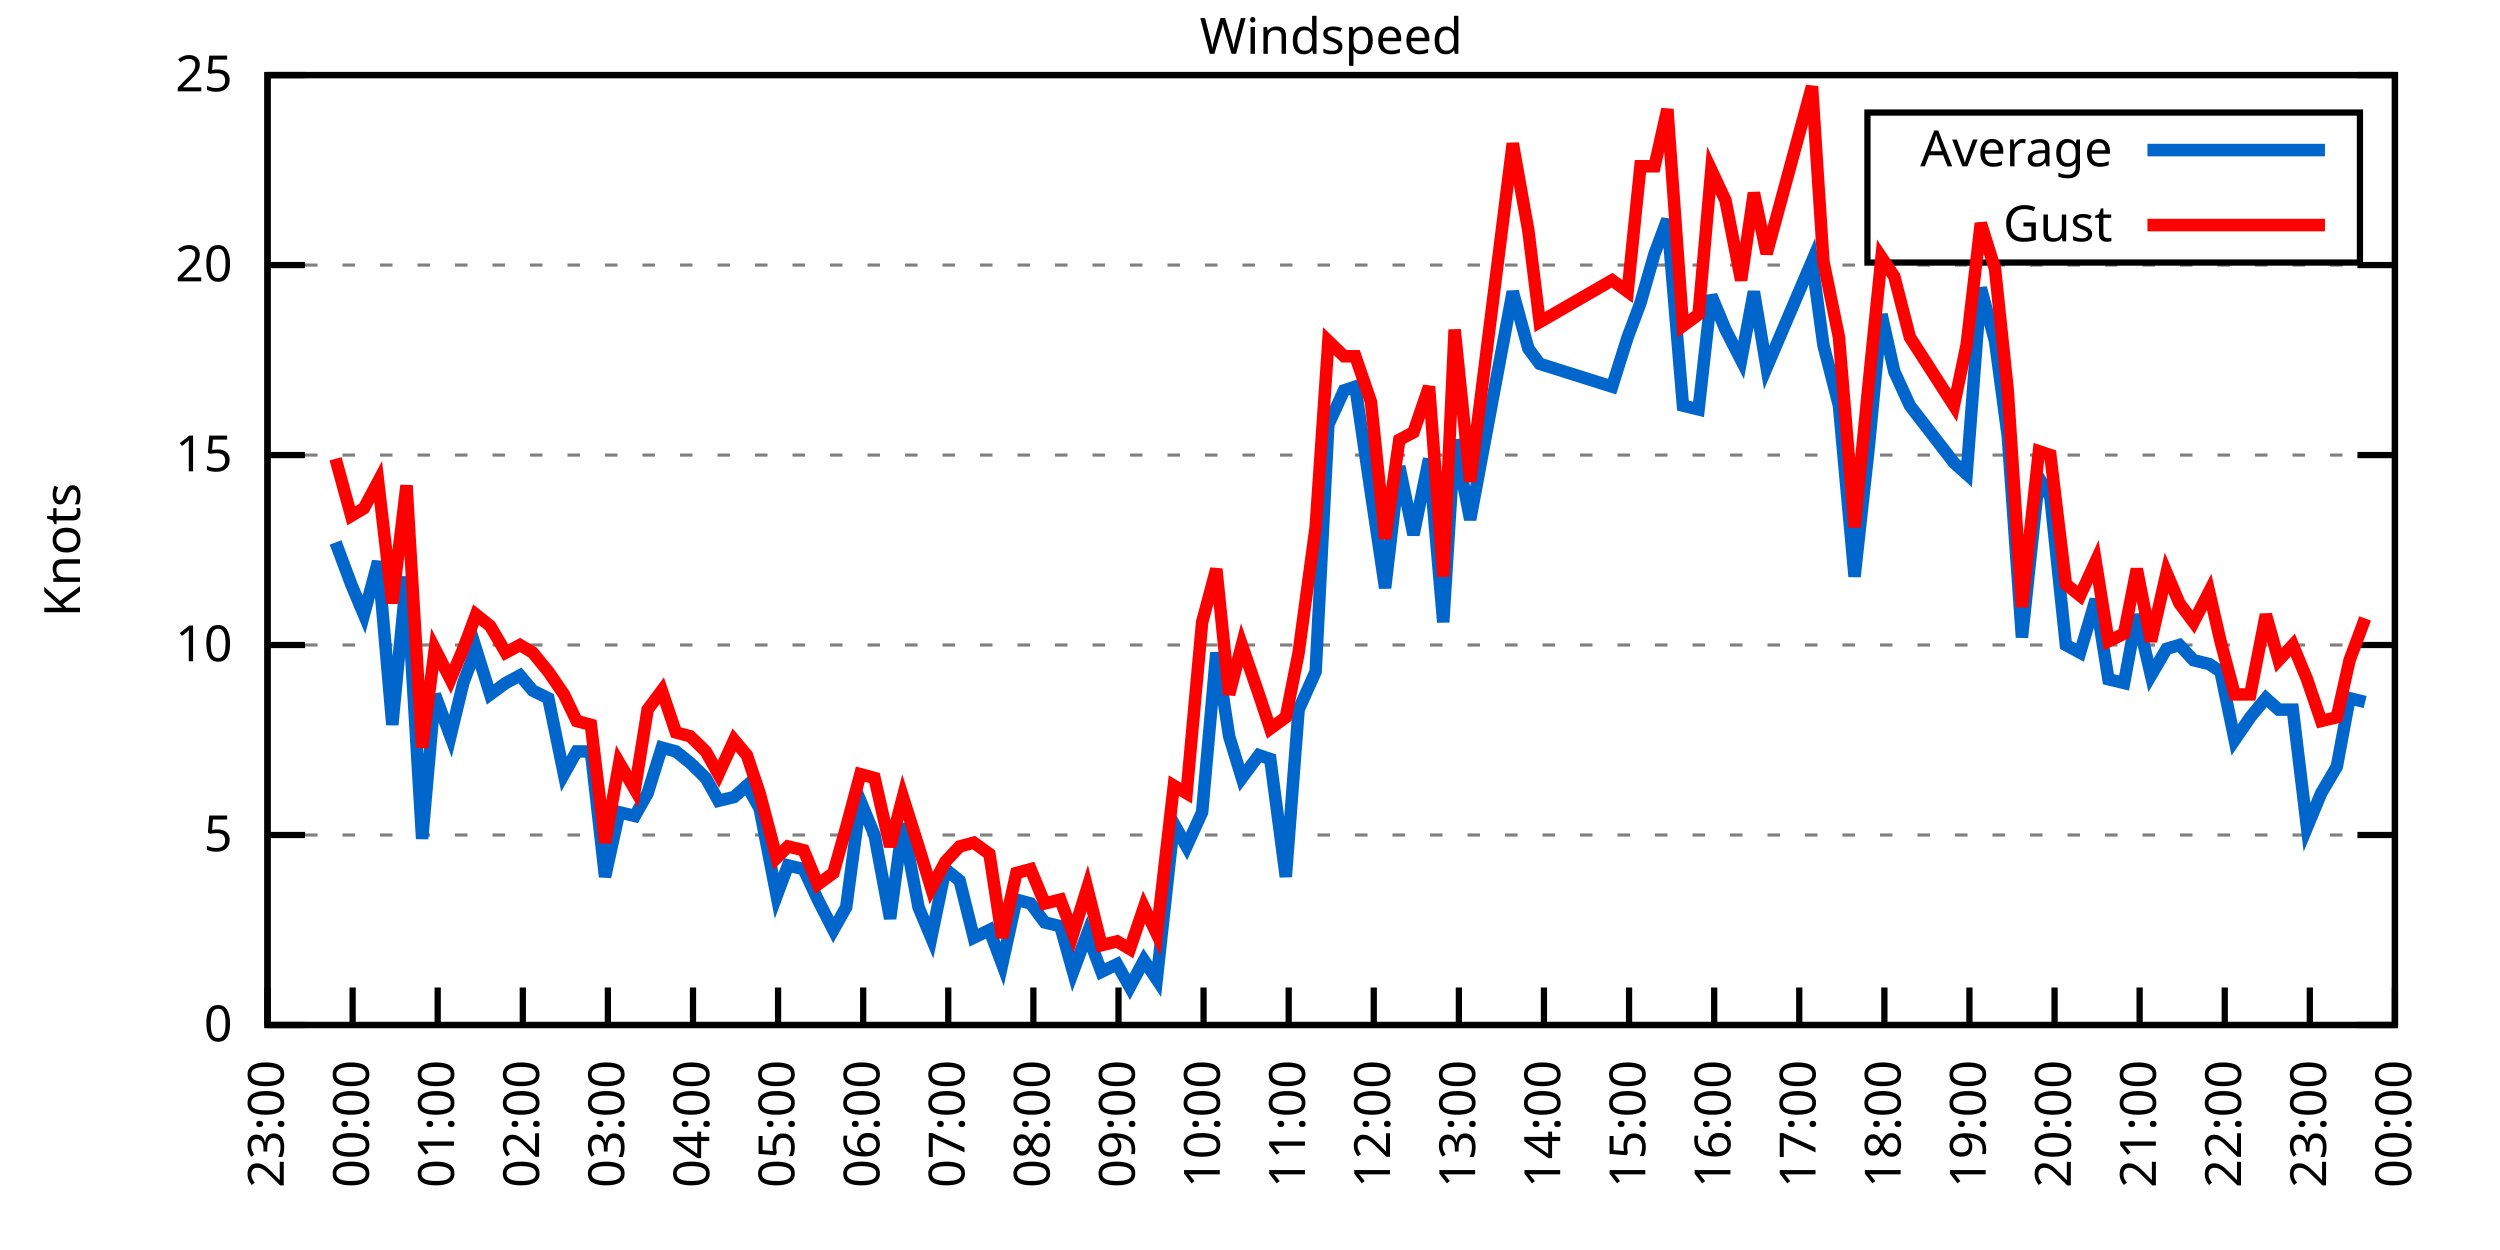
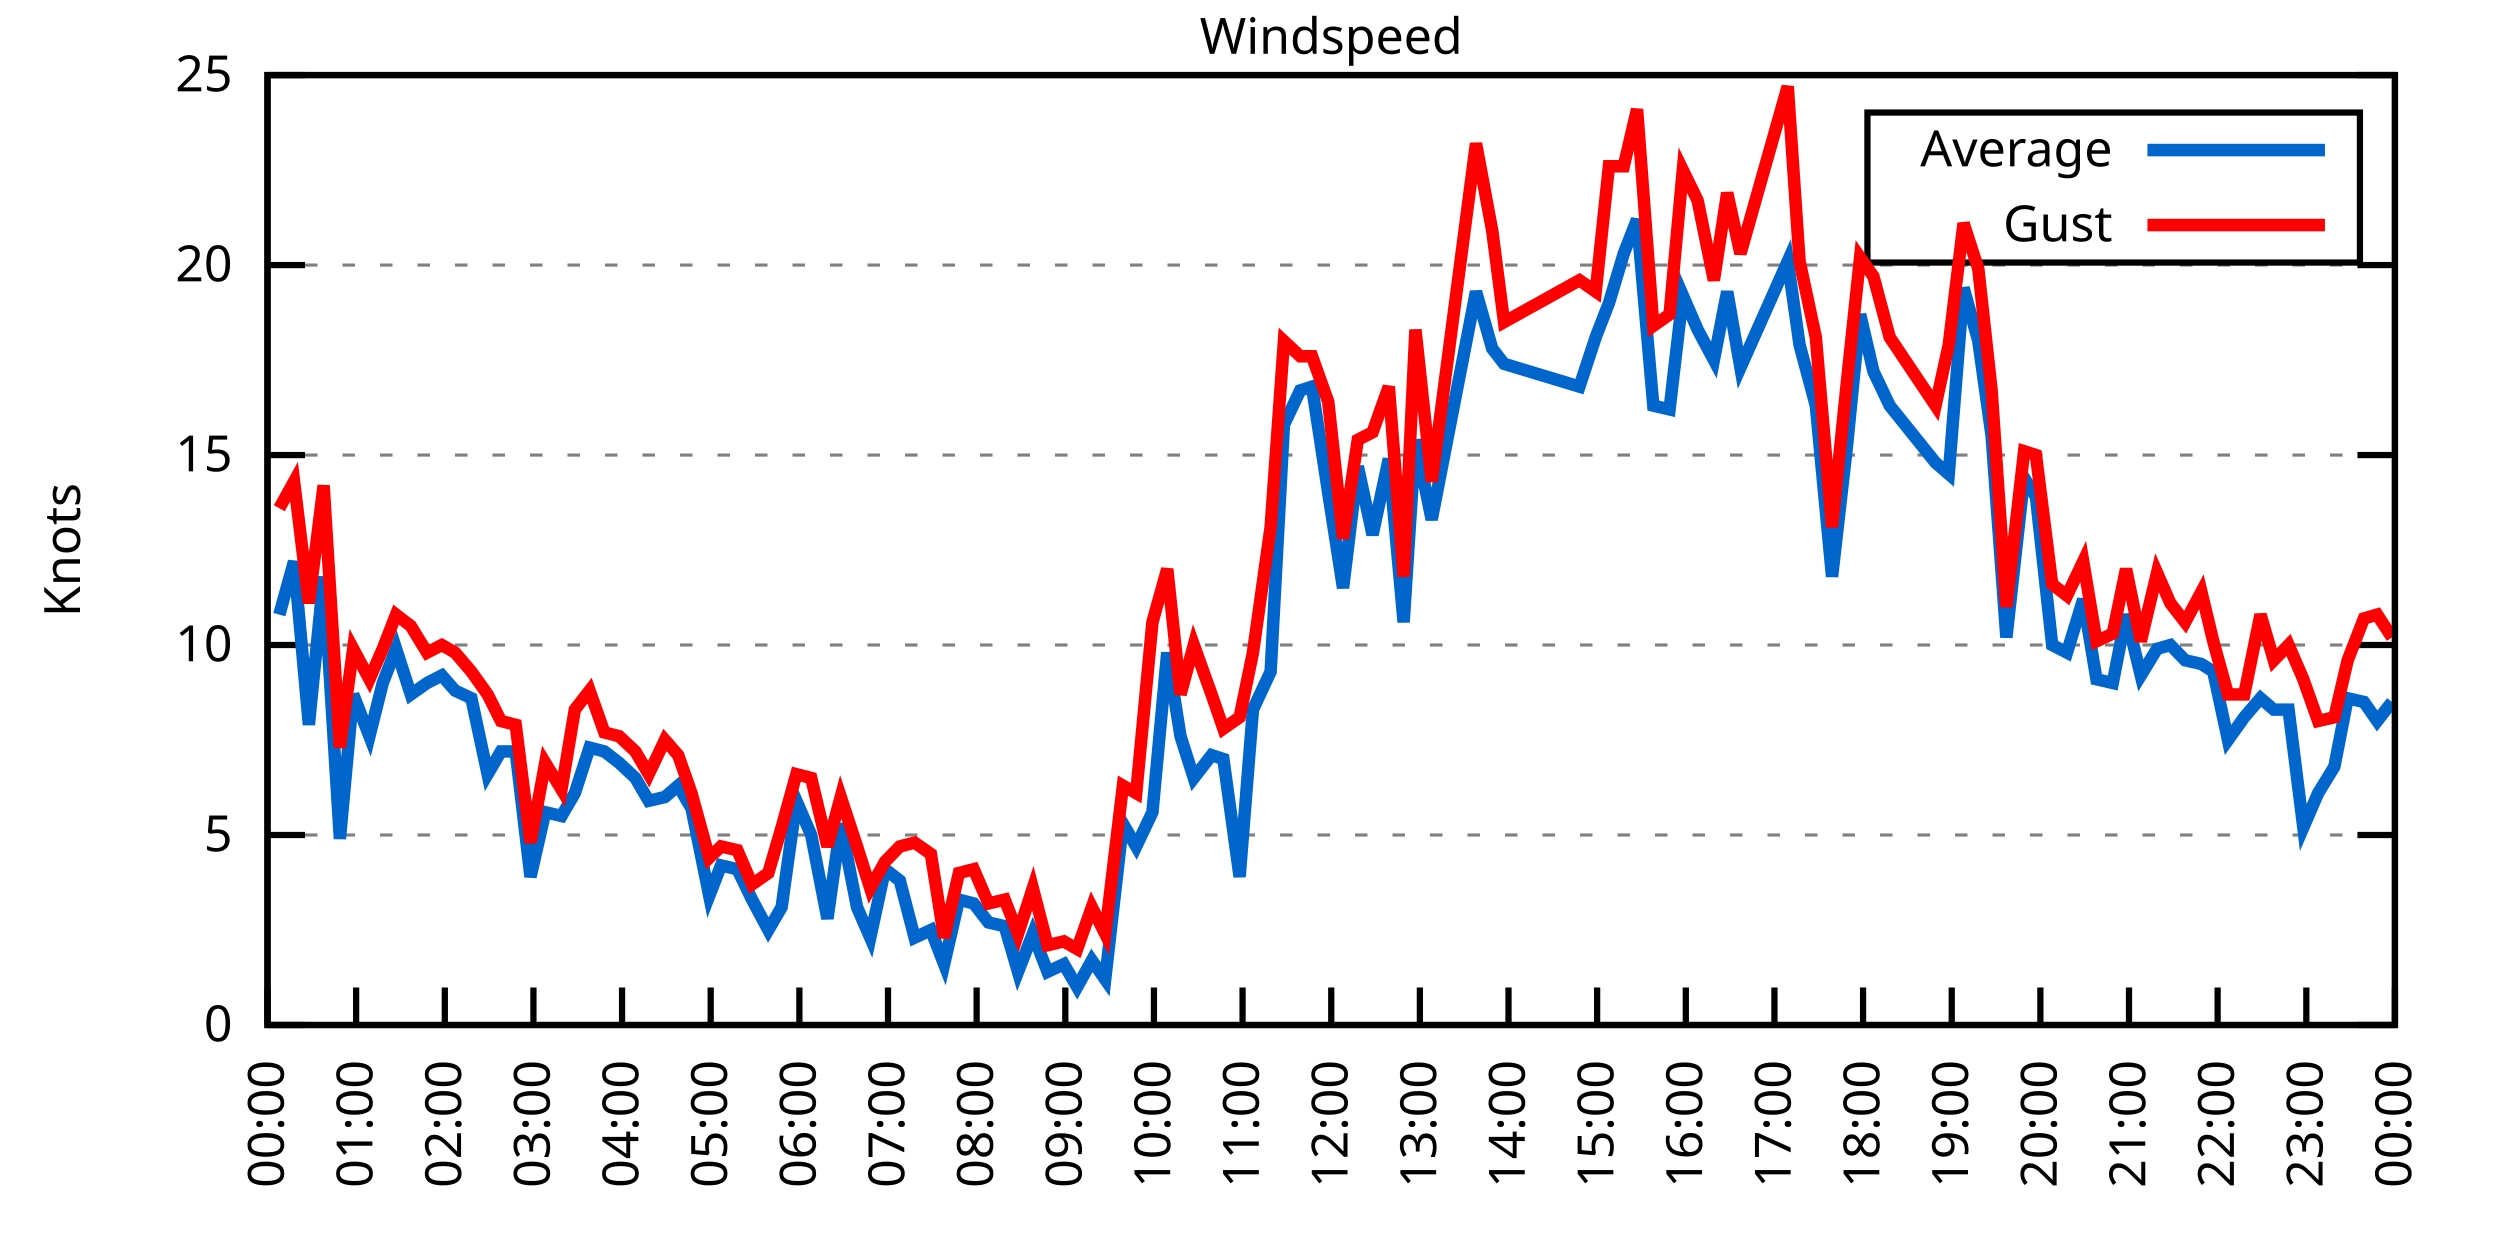
<svg xmlns="http://www.w3.org/2000/svg" xmlns:xlink="http://www.w3.org/1999/xlink" width="400" height="200" viewBox="0 0 400 200">
  <g id="gnuplot_canvas">
    <rect x="0" y="0" width="400" height="200" fill="none" />
    <defs>
      <circle id="gpDot" r="0.5" stroke-width="0.5" stroke="currentColor" />
      <path id="gpPt0" stroke-width="0.333" stroke="currentColor" d="M-1,0 h2 M0,-1 v2" />
      <path id="gpPt1" stroke-width="0.333" stroke="currentColor" d="M-1,-1 L1,1 M1,-1 L-1,1" />
      <path id="gpPt2" stroke-width="0.333" stroke="currentColor" d="M-1,0 L1,0 M0,-1 L0,1 M-1,-1 L1,1 M-1,1 L1,-1" />
      <rect id="gpPt3" stroke-width="0.333" stroke="currentColor" x="-1" y="-1" width="2" height="2" />
      <rect id="gpPt4" stroke-width="0.333" stroke="currentColor" fill="currentColor" x="-1" y="-1" width="2" height="2" />
      <circle id="gpPt5" stroke-width="0.333" stroke="currentColor" cx="0" cy="0" r="1" />
      <use xlink:href="#gpPt5" id="gpPt6" fill="currentColor" stroke="none" />
      <path id="gpPt7" stroke-width="0.333" stroke="currentColor" d="M0,-1.33 L-1.33,0.67 L1.33,0.67 z" />
      <use xlink:href="#gpPt7" id="gpPt8" fill="currentColor" stroke="none" />
      <use xlink:href="#gpPt7" id="gpPt9" stroke="currentColor" transform="rotate(180)" />
      <use xlink:href="#gpPt9" id="gpPt10" fill="currentColor" stroke="none" />
      <use xlink:href="#gpPt3" id="gpPt11" stroke="currentColor" transform="rotate(45)" />
      <use xlink:href="#gpPt11" id="gpPt12" fill="currentColor" stroke="none" />
      <path id="gpPt13" stroke-width="0.333" stroke="currentColor" d="M0,1.330 L1.265,0.411 L0.782,-1.067 L-0.782,-1.076 L-1.265,0.411 z" />
      <use xlink:href="#gpPt13" id="gpPt14" fill="currentColor" stroke="none" />
      <filter id="textbox" filterUnits="objectBoundingBox" x="0" y="0" height="1" width="1">
        <feFlood flood-color="white" flood-opacity="1" result="bgnd" />
        <feComposite in="SourceGraphic" in2="bgnd" operator="atop" />
      </filter>
      <filter id="greybox" filterUnits="objectBoundingBox" x="0" y="0" height="1" width="1">
        <feFlood flood-color="lightgrey" flood-opacity="1" result="grey" />
        <feComposite in="SourceGraphic" in2="grey" operator="atop" />
      </filter>
    </defs>
    <g fill="none" color="white" stroke="currentColor" stroke-width="1.00" stroke-linecap="butt" stroke-linejoin="miter">
</g>
    <g fill="none" color="black" stroke="currentColor" stroke-width="1.00" stroke-linecap="butt" stroke-linejoin="miter">
      <g stroke="none" shape-rendering="crispEdges">
        <polygon fill="rgb(255, 255, 255)" points="42.80,164.00 383.18,164.00 383.18,12.02 42.80,12.02 " />
      </g>
    </g>
    <g fill="none" color="black" stroke="currentColor" stroke-width="1.00" stroke-linecap="butt" stroke-linejoin="miter">
</g>
    <g fill="none" color="black" stroke="black" stroke-width="0.50" stroke-linecap="butt" stroke-linejoin="miter">
</g>
    <g fill="none" color="gray" stroke="currentColor" stroke-width="0.50" stroke-linecap="butt" stroke-linejoin="miter">
      <path stroke="gray" stroke-dasharray="2,4" class="gridline" d="M42.80,164.00 L383.19,164.00  " />
    </g>
    <g fill="none" color="gray" stroke="gray" stroke-width="1.00" stroke-linecap="butt" stroke-linejoin="miter">
</g>
    <g fill="none" color="black" stroke="currentColor" stroke-width="1.00" stroke-linecap="butt" stroke-linejoin="miter">
      <path stroke="black" d="M42.80,164.00 L48.80,164.00 M383.19,164.00 L377.19,164.00  " />
      <g transform="translate(37.20,166.60)" stroke="none" fill="black" font-family="Sans" font-size="8.00" text-anchor="end">
        <text>
          <tspan font-family="Sans"> 0</tspan>
        </text>
      </g>
    </g>
    <g fill="none" color="black" stroke="currentColor" stroke-width="1.00" stroke-linecap="butt" stroke-linejoin="miter">
</g>
    <g fill="none" color="black" stroke="black" stroke-width="0.50" stroke-linecap="butt" stroke-linejoin="miter">
</g>
    <g fill="none" color="gray" stroke="currentColor" stroke-width="0.50" stroke-linecap="butt" stroke-linejoin="miter">
      <path stroke="gray" stroke-dasharray="2,4" class="gridline" d="M42.80,133.60 L383.19,133.60  " />
    </g>
    <g fill="none" color="gray" stroke="gray" stroke-width="1.00" stroke-linecap="butt" stroke-linejoin="miter">
</g>
    <g fill="none" color="black" stroke="currentColor" stroke-width="1.00" stroke-linecap="butt" stroke-linejoin="miter">
      <path stroke="black" d="M42.80,133.60 L48.80,133.60 M383.19,133.60 L377.19,133.60  " />
      <g transform="translate(37.20,136.20)" stroke="none" fill="black" font-family="Sans" font-size="8.00" text-anchor="end">
        <text>
          <tspan font-family="Sans"> 5</tspan>
        </text>
      </g>
    </g>
    <g fill="none" color="black" stroke="currentColor" stroke-width="1.00" stroke-linecap="butt" stroke-linejoin="miter">
</g>
    <g fill="none" color="black" stroke="black" stroke-width="0.50" stroke-linecap="butt" stroke-linejoin="miter">
</g>
    <g fill="none" color="gray" stroke="currentColor" stroke-width="0.50" stroke-linecap="butt" stroke-linejoin="miter">
      <path stroke="gray" stroke-dasharray="2,4" class="gridline" d="M42.80,103.20 L383.19,103.20  " />
    </g>
    <g fill="none" color="gray" stroke="gray" stroke-width="1.00" stroke-linecap="butt" stroke-linejoin="miter">
</g>
    <g fill="none" color="black" stroke="currentColor" stroke-width="1.00" stroke-linecap="butt" stroke-linejoin="miter">
      <path stroke="black" d="M42.80,103.20 L48.80,103.20 M383.19,103.20 L377.19,103.20  " />
      <g transform="translate(37.20,105.80)" stroke="none" fill="black" font-family="Sans" font-size="8.00" text-anchor="end">
        <text>
          <tspan font-family="Sans"> 10</tspan>
        </text>
      </g>
    </g>
    <g fill="none" color="black" stroke="currentColor" stroke-width="1.00" stroke-linecap="butt" stroke-linejoin="miter">
</g>
    <g fill="none" color="black" stroke="black" stroke-width="0.50" stroke-linecap="butt" stroke-linejoin="miter">
</g>
    <g fill="none" color="gray" stroke="currentColor" stroke-width="0.50" stroke-linecap="butt" stroke-linejoin="miter">
      <path stroke="gray" stroke-dasharray="2,4" class="gridline" d="M42.80,72.81 L383.19,72.81  " />
    </g>
    <g fill="none" color="gray" stroke="gray" stroke-width="1.00" stroke-linecap="butt" stroke-linejoin="miter">
</g>
    <g fill="none" color="black" stroke="currentColor" stroke-width="1.00" stroke-linecap="butt" stroke-linejoin="miter">
      <path stroke="black" d="M42.80,72.81 L48.80,72.81 M383.19,72.81 L377.19,72.81  " />
      <g transform="translate(37.20,75.41)" stroke="none" fill="black" font-family="Sans" font-size="8.00" text-anchor="end">
        <text>
          <tspan font-family="Sans"> 15</tspan>
        </text>
      </g>
    </g>
    <g fill="none" color="black" stroke="currentColor" stroke-width="1.00" stroke-linecap="butt" stroke-linejoin="miter">
</g>
    <g fill="none" color="black" stroke="black" stroke-width="0.50" stroke-linecap="butt" stroke-linejoin="miter">
</g>
    <g fill="none" color="gray" stroke="currentColor" stroke-width="0.50" stroke-linecap="butt" stroke-linejoin="miter">
      <path stroke="gray" stroke-dasharray="2,4" class="gridline" d="M42.80,42.41 L383.19,42.41  " />
    </g>
    <g fill="none" color="gray" stroke="gray" stroke-width="1.00" stroke-linecap="butt" stroke-linejoin="miter">
</g>
    <g fill="none" color="black" stroke="currentColor" stroke-width="1.00" stroke-linecap="butt" stroke-linejoin="miter">
      <path stroke="black" d="M42.80,42.41 L48.80,42.41 M383.19,42.41 L377.19,42.41  " />
      <g transform="translate(37.20,45.01)" stroke="none" fill="black" font-family="Sans" font-size="8.00" text-anchor="end">
        <text>
          <tspan font-family="Sans"> 20</tspan>
        </text>
      </g>
    </g>
    <g fill="none" color="black" stroke="currentColor" stroke-width="1.00" stroke-linecap="butt" stroke-linejoin="miter">
</g>
    <g fill="none" color="black" stroke="black" stroke-width="0.50" stroke-linecap="butt" stroke-linejoin="miter">
</g>
    <g fill="none" color="gray" stroke="currentColor" stroke-width="0.50" stroke-linecap="butt" stroke-linejoin="miter">
      <path stroke="gray" stroke-dasharray="2,4" class="gridline" d="M42.80,12.01 L383.19,12.01  " />
    </g>
    <g fill="none" color="gray" stroke="gray" stroke-width="1.00" stroke-linecap="butt" stroke-linejoin="miter">
</g>
    <g fill="none" color="black" stroke="currentColor" stroke-width="1.00" stroke-linecap="butt" stroke-linejoin="miter">
      <path stroke="black" d="M42.80,12.01 L48.80,12.01 M383.19,12.01 L377.19,12.01  " />
      <g transform="translate(37.20,14.61)" stroke="none" fill="black" font-family="Sans" font-size="8.00" text-anchor="end">
        <text>
          <tspan font-family="Sans"> 25</tspan>
        </text>
      </g>
    </g>
    <g fill="none" color="black" stroke="currentColor" stroke-width="1.00" stroke-linecap="butt" stroke-linejoin="miter">
      <path stroke="black" d="M42.80,164.00 L42.80,158.00  " />
      <g transform="translate(45.40,169.60) rotate(270.00)" stroke="none" fill="black" font-family="Sans" font-size="8.00" text-anchor="end">
        <text>
-           <tspan font-family="Sans">23:00</tspan>
-         </text>
-       </g>
-     </g>
-     <g fill="none" color="black" stroke="currentColor" stroke-width="1.00" stroke-linecap="butt" stroke-linejoin="miter">
-       <path stroke="black" d="M56.42,164.00 L56.42,158.00  " />
-       <g transform="translate(59.02,169.60) rotate(270.00)" stroke="none" fill="black" font-family="Sans" font-size="8.00" text-anchor="end">
-         <text>
          <tspan font-family="Sans">00:00</tspan>
        </text>
      </g>
    </g>
    <g fill="none" color="black" stroke="currentColor" stroke-width="1.00" stroke-linecap="butt" stroke-linejoin="miter">
-       <path stroke="black" d="M70.03,164.00 L70.03,158.00  " />
-       <g transform="translate(72.63,169.60) rotate(270.00)" stroke="none" fill="black" font-family="Sans" font-size="8.00" text-anchor="end">
+       <path stroke="black" d="M56.98,164.00 L56.98,158.00  " />
+       <g transform="translate(59.58,169.60) rotate(270.00)" stroke="none" fill="black" font-family="Sans" font-size="8.00" text-anchor="end">
        <text>
          <tspan font-family="Sans">01:00</tspan>
        </text>
      </g>
    </g>
    <g fill="none" color="black" stroke="currentColor" stroke-width="1.00" stroke-linecap="butt" stroke-linejoin="miter">
-       <path stroke="black" d="M83.65,164.00 L83.65,158.00  " />
-       <g transform="translate(86.25,169.60) rotate(270.00)" stroke="none" fill="black" font-family="Sans" font-size="8.00" text-anchor="end">
+       <path stroke="black" d="M71.17,164.00 L71.17,158.00  " />
+       <g transform="translate(73.77,169.60) rotate(270.00)" stroke="none" fill="black" font-family="Sans" font-size="8.00" text-anchor="end">
        <text>
          <tspan font-family="Sans">02:00</tspan>
        </text>
      </g>
    </g>
    <g fill="none" color="black" stroke="currentColor" stroke-width="1.00" stroke-linecap="butt" stroke-linejoin="miter">
-       <path stroke="black" d="M97.26,164.00 L97.26,158.00  " />
-       <g transform="translate(99.86,169.60) rotate(270.00)" stroke="none" fill="black" font-family="Sans" font-size="8.00" text-anchor="end">
+       <path stroke="black" d="M85.35,164.00 L85.35,158.00  " />
+       <g transform="translate(87.95,169.60) rotate(270.00)" stroke="none" fill="black" font-family="Sans" font-size="8.00" text-anchor="end">
        <text>
          <tspan font-family="Sans">03:00</tspan>
        </text>
      </g>
    </g>
    <g fill="none" color="black" stroke="currentColor" stroke-width="1.00" stroke-linecap="butt" stroke-linejoin="miter">
-       <path stroke="black" d="M110.88,164.00 L110.88,158.00  " />
-       <g transform="translate(113.48,169.60) rotate(270.00)" stroke="none" fill="black" font-family="Sans" font-size="8.00" text-anchor="end">
+       <path stroke="black" d="M99.53,164.00 L99.53,158.00  " />
+       <g transform="translate(102.13,169.60) rotate(270.00)" stroke="none" fill="black" font-family="Sans" font-size="8.00" text-anchor="end">
        <text>
          <tspan font-family="Sans">04:00</tspan>
        </text>
      </g>
    </g>
    <g fill="none" color="black" stroke="currentColor" stroke-width="1.00" stroke-linecap="butt" stroke-linejoin="miter">
-       <path stroke="black" d="M124.49,164.00 L124.49,158.00  " />
-       <g transform="translate(127.09,169.60) rotate(270.00)" stroke="none" fill="black" font-family="Sans" font-size="8.00" text-anchor="end">
+       <path stroke="black" d="M113.71,164.00 L113.71,158.00  " />
+       <g transform="translate(116.31,169.60) rotate(270.00)" stroke="none" fill="black" font-family="Sans" font-size="8.00" text-anchor="end">
        <text>
          <tspan font-family="Sans">05:00</tspan>
        </text>
      </g>
    </g>
    <g fill="none" color="black" stroke="currentColor" stroke-width="1.00" stroke-linecap="butt" stroke-linejoin="miter">
-       <path stroke="black" d="M138.11,164.00 L138.11,158.00  " />
-       <g transform="translate(140.71,169.60) rotate(270.00)" stroke="none" fill="black" font-family="Sans" font-size="8.00" text-anchor="end">
+       <path stroke="black" d="M127.90,164.00 L127.90,158.00  " />
+       <g transform="translate(130.50,169.60) rotate(270.00)" stroke="none" fill="black" font-family="Sans" font-size="8.00" text-anchor="end">
        <text>
          <tspan font-family="Sans">06:00</tspan>
        </text>
      </g>
    </g>
    <g fill="none" color="black" stroke="currentColor" stroke-width="1.00" stroke-linecap="butt" stroke-linejoin="miter">
-       <path stroke="black" d="M151.72,164.00 L151.72,158.00  " />
-       <g transform="translate(154.32,169.60) rotate(270.00)" stroke="none" fill="black" font-family="Sans" font-size="8.00" text-anchor="end">
+       <path stroke="black" d="M142.08,164.00 L142.08,158.00  " />
+       <g transform="translate(144.68,169.60) rotate(270.00)" stroke="none" fill="black" font-family="Sans" font-size="8.00" text-anchor="end">
        <text>
          <tspan font-family="Sans">07:00</tspan>
        </text>
      </g>
    </g>
    <g fill="none" color="black" stroke="currentColor" stroke-width="1.00" stroke-linecap="butt" stroke-linejoin="miter">
-       <path stroke="black" d="M165.34,164.00 L165.34,158.00  " />
-       <g transform="translate(167.94,169.60) rotate(270.00)" stroke="none" fill="black" font-family="Sans" font-size="8.00" text-anchor="end">
+       <path stroke="black" d="M156.26,164.00 L156.26,158.00  " />
+       <g transform="translate(158.86,169.60) rotate(270.00)" stroke="none" fill="black" font-family="Sans" font-size="8.00" text-anchor="end">
        <text>
          <tspan font-family="Sans">08:00</tspan>
        </text>
      </g>
    </g>
    <g fill="none" color="black" stroke="currentColor" stroke-width="1.00" stroke-linecap="butt" stroke-linejoin="miter">
-       <path stroke="black" d="M178.96,164.00 L178.96,158.00  " />
-       <g transform="translate(181.56,169.60) rotate(270.00)" stroke="none" fill="black" font-family="Sans" font-size="8.00" text-anchor="end">
+       <path stroke="black" d="M170.45,164.00 L170.45,158.00  " />
+       <g transform="translate(173.05,169.60) rotate(270.00)" stroke="none" fill="black" font-family="Sans" font-size="8.00" text-anchor="end">
        <text>
          <tspan font-family="Sans">09:00</tspan>
        </text>
      </g>
    </g>
    <g fill="none" color="black" stroke="currentColor" stroke-width="1.00" stroke-linecap="butt" stroke-linejoin="miter">
-       <path stroke="black" d="M192.57,164.00 L192.57,158.00  " />
-       <g transform="translate(195.17,169.60) rotate(270.00)" stroke="none" fill="black" font-family="Sans" font-size="8.00" text-anchor="end">
+       <path stroke="black" d="M184.63,164.00 L184.63,158.00  " />
+       <g transform="translate(187.23,169.60) rotate(270.00)" stroke="none" fill="black" font-family="Sans" font-size="8.00" text-anchor="end">
        <text>
          <tspan font-family="Sans">10:00</tspan>
        </text>
      </g>
    </g>
    <g fill="none" color="black" stroke="currentColor" stroke-width="1.00" stroke-linecap="butt" stroke-linejoin="miter">
-       <path stroke="black" d="M206.19,164.00 L206.19,158.00  " />
-       <g transform="translate(208.79,169.60) rotate(270.00)" stroke="none" fill="black" font-family="Sans" font-size="8.00" text-anchor="end">
+       <path stroke="black" d="M198.81,164.00 L198.81,158.00  " />
+       <g transform="translate(201.41,169.60) rotate(270.00)" stroke="none" fill="black" font-family="Sans" font-size="8.00" text-anchor="end">
        <text>
          <tspan font-family="Sans">11:00</tspan>
        </text>
      </g>
    </g>
    <g fill="none" color="black" stroke="currentColor" stroke-width="1.00" stroke-linecap="butt" stroke-linejoin="miter">
-       <path stroke="black" d="M219.80,164.00 L219.80,158.00  " />
-       <g transform="translate(222.40,169.60) rotate(270.00)" stroke="none" fill="black" font-family="Sans" font-size="8.00" text-anchor="end">
+       <path stroke="black" d="M213.00,164.00 L213.00,158.00  " />
+       <g transform="translate(215.60,169.60) rotate(270.00)" stroke="none" fill="black" font-family="Sans" font-size="8.00" text-anchor="end">
        <text>
          <tspan font-family="Sans">12:00</tspan>
        </text>
      </g>
    </g>
    <g fill="none" color="black" stroke="currentColor" stroke-width="1.00" stroke-linecap="butt" stroke-linejoin="miter">
-       <path stroke="black" d="M233.42,164.00 L233.42,158.00  " />
-       <g transform="translate(236.02,169.60) rotate(270.00)" stroke="none" fill="black" font-family="Sans" font-size="8.00" text-anchor="end">
+       <path stroke="black" d="M227.18,164.00 L227.18,158.00  " />
+       <g transform="translate(229.78,169.60) rotate(270.00)" stroke="none" fill="black" font-family="Sans" font-size="8.00" text-anchor="end">
        <text>
          <tspan font-family="Sans">13:00</tspan>
        </text>
      </g>
    </g>
    <g fill="none" color="black" stroke="currentColor" stroke-width="1.00" stroke-linecap="butt" stroke-linejoin="miter">
-       <path stroke="black" d="M247.03,164.00 L247.03,158.00  " />
-       <g transform="translate(249.63,169.60) rotate(270.00)" stroke="none" fill="black" font-family="Sans" font-size="8.00" text-anchor="end">
+       <path stroke="black" d="M241.36,164.00 L241.36,158.00  " />
+       <g transform="translate(243.96,169.60) rotate(270.00)" stroke="none" fill="black" font-family="Sans" font-size="8.00" text-anchor="end">
        <text>
          <tspan font-family="Sans">14:00</tspan>
        </text>
      </g>
    </g>
    <g fill="none" color="black" stroke="currentColor" stroke-width="1.00" stroke-linecap="butt" stroke-linejoin="miter">
-       <path stroke="black" d="M260.65,164.00 L260.65,158.00  " />
-       <g transform="translate(263.25,169.60) rotate(270.00)" stroke="none" fill="black" font-family="Sans" font-size="8.00" text-anchor="end">
+       <path stroke="black" d="M255.54,164.00 L255.54,158.00  " />
+       <g transform="translate(258.14,169.60) rotate(270.00)" stroke="none" fill="black" font-family="Sans" font-size="8.00" text-anchor="end">
        <text>
          <tspan font-family="Sans">15:00</tspan>
        </text>
      </g>
    </g>
    <g fill="none" color="black" stroke="currentColor" stroke-width="1.00" stroke-linecap="butt" stroke-linejoin="miter">
-       <path stroke="black" d="M274.27,164.00 L274.27,158.00  " />
-       <g transform="translate(276.87,169.60) rotate(270.00)" stroke="none" fill="black" font-family="Sans" font-size="8.00" text-anchor="end">
+       <path stroke="black" d="M269.73,164.00 L269.73,158.00  " />
+       <g transform="translate(272.33,169.60) rotate(270.00)" stroke="none" fill="black" font-family="Sans" font-size="8.00" text-anchor="end">
        <text>
          <tspan font-family="Sans">16:00</tspan>
        </text>
      </g>
    </g>
    <g fill="none" color="black" stroke="currentColor" stroke-width="1.00" stroke-linecap="butt" stroke-linejoin="miter">
-       <path stroke="black" d="M287.88,164.00 L287.88,158.00  " />
-       <g transform="translate(290.48,169.60) rotate(270.00)" stroke="none" fill="black" font-family="Sans" font-size="8.00" text-anchor="end">
+       <path stroke="black" d="M283.91,164.00 L283.91,158.00  " />
+       <g transform="translate(286.51,169.60) rotate(270.00)" stroke="none" fill="black" font-family="Sans" font-size="8.00" text-anchor="end">
        <text>
          <tspan font-family="Sans">17:00</tspan>
        </text>
      </g>
    </g>
    <g fill="none" color="black" stroke="currentColor" stroke-width="1.00" stroke-linecap="butt" stroke-linejoin="miter">
-       <path stroke="black" d="M301.50,164.00 L301.50,158.00  " />
-       <g transform="translate(304.10,169.60) rotate(270.00)" stroke="none" fill="black" font-family="Sans" font-size="8.00" text-anchor="end">
+       <path stroke="black" d="M298.09,164.00 L298.09,158.00  " />
+       <g transform="translate(300.69,169.60) rotate(270.00)" stroke="none" fill="black" font-family="Sans" font-size="8.00" text-anchor="end">
        <text>
          <tspan font-family="Sans">18:00</tspan>
        </text>
      </g>
    </g>
    <g fill="none" color="black" stroke="currentColor" stroke-width="1.00" stroke-linecap="butt" stroke-linejoin="miter">
-       <path stroke="black" d="M315.11,164.00 L315.11,158.00  " />
-       <g transform="translate(317.71,169.60) rotate(270.00)" stroke="none" fill="black" font-family="Sans" font-size="8.00" text-anchor="end">
+       <path stroke="black" d="M312.28,164.00 L312.28,158.00  " />
+       <g transform="translate(314.88,169.60) rotate(270.00)" stroke="none" fill="black" font-family="Sans" font-size="8.00" text-anchor="end">
        <text>
          <tspan font-family="Sans">19:00</tspan>
        </text>
      </g>
    </g>
    <g fill="none" color="black" stroke="currentColor" stroke-width="1.00" stroke-linecap="butt" stroke-linejoin="miter">
-       <path stroke="black" d="M328.73,164.00 L328.73,158.00  " />
-       <g transform="translate(331.33,169.60) rotate(270.00)" stroke="none" fill="black" font-family="Sans" font-size="8.00" text-anchor="end">
+       <path stroke="black" d="M326.46,164.00 L326.46,158.00  " />
+       <g transform="translate(329.06,169.60) rotate(270.00)" stroke="none" fill="black" font-family="Sans" font-size="8.00" text-anchor="end">
        <text>
          <tspan font-family="Sans">20:00</tspan>
        </text>
      </g>
    </g>
    <g fill="none" color="black" stroke="currentColor" stroke-width="1.00" stroke-linecap="butt" stroke-linejoin="miter">
-       <path stroke="black" d="M342.34,164.00 L342.34,158.00  " />
-       <g transform="translate(344.94,169.60) rotate(270.00)" stroke="none" fill="black" font-family="Sans" font-size="8.00" text-anchor="end">
+       <path stroke="black" d="M340.64,164.00 L340.64,158.00  " />
+       <g transform="translate(343.24,169.60) rotate(270.00)" stroke="none" fill="black" font-family="Sans" font-size="8.00" text-anchor="end">
        <text>
          <tspan font-family="Sans">21:00</tspan>
        </text>
      </g>
    </g>
    <g fill="none" color="black" stroke="currentColor" stroke-width="1.00" stroke-linecap="butt" stroke-linejoin="miter">
-       <path stroke="black" d="M355.96,164.00 L355.96,158.00  " />
-       <g transform="translate(358.56,169.60) rotate(270.00)" stroke="none" fill="black" font-family="Sans" font-size="8.00" text-anchor="end">
+       <path stroke="black" d="M354.82,164.00 L354.82,158.00  " />
+       <g transform="translate(357.42,169.60) rotate(270.00)" stroke="none" fill="black" font-family="Sans" font-size="8.00" text-anchor="end">
        <text>
          <tspan font-family="Sans">22:00</tspan>
        </text>
      </g>
    </g>
    <g fill="none" color="black" stroke="currentColor" stroke-width="1.00" stroke-linecap="butt" stroke-linejoin="miter">
-       <path stroke="black" d="M369.57,164.00 L369.57,158.00  " />
-       <g transform="translate(372.17,169.60) rotate(270.00)" stroke="none" fill="black" font-family="Sans" font-size="8.00" text-anchor="end">
+       <path stroke="black" d="M369.01,164.00 L369.01,158.00  " />
+       <g transform="translate(371.61,169.60) rotate(270.00)" stroke="none" fill="black" font-family="Sans" font-size="8.00" text-anchor="end">
        <text>
          <tspan font-family="Sans">23:00</tspan>
        </text>
      </g>
    </g>
    <g fill="none" color="black" stroke="currentColor" stroke-width="1.00" stroke-linecap="butt" stroke-linejoin="miter">
      <path stroke="black" d="M383.19,164.00 L383.19,158.00  " />
      <g transform="translate(385.79,169.60) rotate(270.00)" stroke="none" fill="black" font-family="Sans" font-size="8.00" text-anchor="end">
        <text>
          <tspan font-family="Sans">00:00</tspan>
        </text>
      </g>
    </g>
    <g fill="none" color="black" stroke="currentColor" stroke-width="1.00" stroke-linecap="butt" stroke-linejoin="miter">
</g>
    <g fill="none" color="black" stroke="currentColor" stroke-width="1.00" stroke-linecap="butt" stroke-linejoin="miter">
      <path stroke="black" d="M42.80,12.01 L42.80,164.00 L383.19,164.00 L383.19,12.01 L42.80,12.01 Z  " />
    </g>
    <g fill="none" color="black" stroke="currentColor" stroke-width="1.00" stroke-linecap="butt" stroke-linejoin="miter">
</g>
    <g fill="none" color="black" stroke="currentColor" stroke-width="1.00" stroke-linecap="butt" stroke-linejoin="miter">
      <path stroke="black" d="M298.79,42.01 L298.79,18.01 L377.59,18.01 L377.59,42.01 L298.79,42.01 Z  " />
    </g>
    <g id="Windspeed_plot_1">
      <g fill="none" color="white" stroke="black" stroke-width="2.00" stroke-linecap="butt" stroke-linejoin="miter">
</g>
      <g fill="none" color="black" stroke="currentColor" stroke-width="2.00" stroke-linecap="butt" stroke-linejoin="miter">
        <g transform="translate(337.99,26.61)" stroke="none" fill="black" font-family="Sans" font-size="8.00" text-anchor="end">
          <text>
            <tspan font-family="Sans">Average</tspan>
          </text>
        </g>
      </g>
      <g fill="none" color="black" stroke="currentColor" stroke-width="2.00" stroke-linecap="butt" stroke-linejoin="miter">
-         <path stroke="rgb(  0, 102, 204)" d="M343.59,24.01 L371.99,24.01 M53.69,86.79 L56.19,93.48 L58.23,98.34 L60.50,89.83 L62.77,115.97 L65.04,92.26   L67.54,134.21 L69.58,111.11 L72.07,117.80 L74.12,109.28 L76.16,103.81 L78.43,111.11 L80.92,109.28 L83.19,108.07   L85.24,110.50 L87.73,111.72 L90.23,123.87 L92.27,120.23 L94.54,120.23 L96.81,140.29 L99.08,129.95 L101.57,130.56   L103.62,126.91 L105.89,119.62 L108.15,120.23 L110.42,122.05 L112.92,124.48 L114.96,128.13 L117.46,127.52 L119.50,125.70   L121.54,129.35 L124.27,143.33 L126.08,138.47 L128.58,139.07 L130.85,143.94 L133.34,148.80 L135.39,145.15 L137.66,128.13   L139.92,133.60 L142.42,146.98 L144.46,131.78 L146.96,145.15 L149.00,150.02 L151.27,139.07 L153.54,140.90 L155.81,150.02   L158.31,148.80 L160.35,154.27 L162.62,143.94 L164.89,144.55 L167.16,147.59 L169.65,148.19 L171.69,155.49 L173.96,149.41   L176.23,155.49 L178.73,154.27 L180.77,157.92 L183.04,153.66 L185.08,156.70 L187.81,131.78 L189.85,135.43 L192.34,129.95   L194.61,104.42 L196.66,117.80 L198.70,124.48 L201.42,120.83 L203.24,121.44 L205.73,140.29 L207.78,113.54 L210.50,107.46   L212.54,67.94 L215.04,62.47 L216.85,61.86 L219.35,78.89 L221.62,94.08 L223.89,74.63 L226.16,85.57 L228.65,73.41   L230.92,99.56 L232.74,70.37 L235.23,83.14 L242.04,46.66 L244.54,55.78 L246.35,58.21 L257.93,61.86 L260.42,53.96   L262.47,48.49 L264.73,40.58 L266.78,35.11 L269.27,64.90 L271.77,65.51 L273.81,47.27 L276.08,52.74 L278.58,57.61   L280.62,46.66 L282.66,58.82 L289.92,41.80 L291.74,55.18 L294.23,64.90 L296.73,92.26 L299.00,71.59 L301.04,50.31   L303.08,59.43 L305.58,64.90 L312.62,74.02 L314.66,75.85 L316.93,46.06 L319.20,54.57 L321.24,69.77 L323.51,101.99   L326.23,76.45 L328.05,79.49 L330.54,103.20 L332.81,104.42 L335.31,95.91 L337.35,108.68 L339.85,109.28 L341.89,98.34   L344.16,108.07 L346.65,103.81 L348.70,103.20 L350.97,105.64 L353.46,106.24 L355.28,107.46 L357.55,118.40 L360.04,114.76   L362.54,111.72 L364.58,113.54 L366.85,113.54 L369.12,132.39 L371.39,126.91 L373.89,122.66 L375.93,111.72 L378.42,112.32    " />
+         <path stroke="rgb(  0, 102, 204)" d="M343.59,24.01 L371.99,24.01 M44.69,98.34 L47.05,89.83 L49.42,115.97 L51.78,92.26 L54.38,134.21 L56.51,111.11   L59.11,117.80 L61.24,109.28 L63.37,103.81 L65.73,111.11 L68.33,109.28 L70.69,108.07 L72.82,110.50 L75.42,111.72   L78.02,123.87 L80.15,120.23 L82.51,120.23 L84.88,140.29 L87.24,129.95 L89.84,130.56 L91.97,126.91 L94.33,119.62   L96.70,120.23 L99.06,122.05 L101.66,124.48 L103.79,128.13 L106.39,127.52 L108.51,125.70 L110.64,129.35 L113.48,143.33   L115.37,138.47 L117.97,139.07 L120.33,143.94 L122.93,148.80 L125.06,145.15 L127.42,128.13 L129.79,133.60 L132.39,146.98   L134.52,131.78 L137.12,145.15 L139.24,150.02 L141.61,139.07 L143.97,140.90 L146.34,150.02 L148.94,148.80 L151.06,154.27   L153.43,143.94 L155.79,144.55 L158.15,147.59 L160.75,148.19 L162.88,155.49 L165.25,149.41 L167.61,155.49 L170.21,154.27   L172.34,157.92 L174.70,153.66 L176.83,156.70 L179.67,131.78 L181.79,135.43 L184.39,129.95 L186.76,104.42 L188.88,117.80   L191.01,124.48 L193.85,120.83 L195.74,121.44 L198.34,140.29 L200.47,113.54 L203.30,107.46 L205.43,67.94 L208.03,62.47   L209.92,61.86 L212.52,78.89 L214.89,94.08 L217.25,74.63 L219.61,85.57 L222.21,73.41 L224.58,99.56 L226.47,70.37   L229.07,83.14 L236.16,46.66 L238.76,55.78 L240.65,58.21 L252.71,61.86 L255.31,53.96 L257.43,48.49 L259.80,40.58   L261.93,35.11 L264.53,64.90 L267.13,65.51 L269.25,47.27 L271.62,52.74 L274.22,57.61 L276.35,46.66 L278.47,58.82   L286.04,41.80 L287.93,55.18 L290.53,64.90 L293.13,92.26 L295.49,71.59 L297.62,50.31 L299.75,59.43 L302.35,64.90   L309.68,74.02 L311.80,75.85 L314.17,46.06 L316.53,54.57 L318.66,69.77 L321.02,101.99 L323.86,76.45 L325.75,79.49   L328.35,103.20 L330.71,104.42 L333.31,95.91 L335.44,108.68 L338.04,109.28 L340.17,98.34 L342.53,108.07 L345.13,103.81   L347.26,103.20 L349.62,105.64 L352.22,106.24 L354.12,107.46 L356.48,118.40 L359.08,114.76 L361.68,111.72 L363.81,113.54   L366.17,113.54 L368.53,132.39 L370.90,126.91 L373.50,122.66 L375.63,111.72 L378.23,112.32 L380.35,115.36 L382.72,112.32    " />
      </g>
    </g>
    <g id="Windspeed_plot_2">
      <g fill="none" color="black" stroke="currentColor" stroke-width="2.00" stroke-linecap="butt" stroke-linejoin="miter">
        <g transform="translate(337.99,38.61)" stroke="none" fill="black" font-family="Sans" font-size="8.00" text-anchor="end">
          <text>
            <tspan font-family="Sans">Gust</tspan>
          </text>
        </g>
      </g>
      <g fill="none" color="black" stroke="currentColor" stroke-width="2.00" stroke-linecap="butt" stroke-linejoin="miter">
-         <path stroke="rgb(255,   0,   0)" d="M343.59,36.01 L371.99,36.01 M53.69,73.41 L56.19,82.53 L58.23,81.32 L60.50,77.06 L62.77,96.52 L65.04,77.67   L67.54,119.62 L69.58,103.81 L72.07,108.68 L74.12,103.81 L76.16,98.34 L78.43,100.16 L80.92,104.42 L83.19,103.20   L85.24,104.42 L87.73,107.46 L90.23,111.11 L92.27,115.36 L94.54,115.97 L96.81,134.82 L99.08,122.05 L101.57,126.31   L103.62,113.54 L105.89,110.50 L108.15,117.19 L110.42,117.80 L112.92,120.23 L114.96,123.87 L117.46,118.40 L119.50,120.83   L121.54,126.91 L124.27,137.25 L126.08,135.43 L128.58,136.03 L130.85,141.51 L133.34,139.68 L135.39,132.39 L137.66,123.87   L139.92,124.48 L142.42,135.43 L144.46,127.52 L146.96,135.43 L149.00,142.11 L151.27,137.86 L153.54,135.43 L155.81,134.82   L158.31,136.64 L160.35,150.02 L162.62,139.68 L164.89,139.07 L167.16,144.55 L169.65,143.94 L171.69,149.41 L173.96,142.11   L176.23,151.23 L178.73,150.62 L180.77,151.84 L183.04,145.15 L185.08,149.41 L187.81,125.70 L189.85,126.91 L192.34,99.56   L194.61,91.04 L196.66,111.11 L198.70,103.20 L201.42,111.11 L203.24,116.58 L205.73,114.76 L207.78,104.42 L210.50,84.36   L212.54,54.57 L215.04,57.00 L216.85,57.00 L219.35,64.29 L221.62,86.18 L223.89,70.37 L226.16,69.16 L228.65,61.86   L230.92,92.26 L232.74,52.74 L235.23,77.06 L242.04,22.95 L244.54,36.94 L246.35,51.53 L257.93,44.84 L260.42,46.66   L262.47,26.60 L264.73,26.60 L266.78,17.48 L269.27,52.14 L271.77,50.31 L273.81,27.21 L276.08,32.07 L278.58,44.84   L280.62,30.86 L282.66,40.58 L289.92,13.83 L291.74,41.80 L294.23,53.96 L296.73,84.36 L299.00,61.25 L301.04,41.19   L303.08,44.23 L305.58,53.96 L312.62,64.90 L314.66,55.18 L316.93,35.72 L319.20,43.02 L321.24,62.47 L323.51,97.12   L326.23,72.20 L328.05,72.81 L330.54,93.48 L332.81,95.30 L335.31,89.83 L337.35,102.60 L339.85,101.38 L341.89,91.04   L344.16,102.60 L346.65,91.65 L348.70,96.52 L350.97,99.56 L353.46,94.69 L355.28,102.60 L357.55,111.11 L360.04,111.11   L362.54,98.34 L364.58,105.64 L366.85,103.20 L369.12,108.68 L371.39,115.36 L373.89,114.76 L375.93,105.64 L378.42,98.95    " />
+         <path stroke="rgb(255,   0,   0)" d="M343.59,36.01 L371.99,36.01 M44.69,81.32 L47.05,77.06 L49.42,96.52 L51.78,77.67 L54.38,119.62 L56.51,103.81   L59.11,108.68 L61.24,103.81 L63.37,98.34 L65.73,100.16 L68.33,104.42 L70.69,103.20 L72.82,104.42 L75.42,107.46   L78.02,111.11 L80.15,115.36 L82.51,115.97 L84.88,134.82 L87.24,122.05 L89.84,126.31 L91.97,113.54 L94.33,110.50   L96.70,117.19 L99.06,117.80 L101.66,120.23 L103.79,123.87 L106.39,118.40 L108.51,120.83 L110.64,126.91 L113.48,137.25   L115.37,135.43 L117.97,136.03 L120.33,141.51 L122.93,139.68 L125.06,132.39 L127.42,123.87 L129.79,124.48 L132.39,135.43   L134.52,127.52 L137.12,135.43 L139.24,142.11 L141.61,137.86 L143.97,135.43 L146.34,134.82 L148.94,136.64 L151.06,150.02   L153.43,139.68 L155.79,139.07 L158.15,144.55 L160.75,143.94 L162.88,149.41 L165.25,142.11 L167.61,151.23 L170.21,150.62   L172.34,151.84 L174.70,145.15 L176.83,149.41 L179.67,125.70 L181.79,126.91 L184.39,99.56 L186.76,91.04 L188.88,111.11   L191.01,103.20 L193.85,111.11 L195.74,116.58 L198.34,114.76 L200.47,104.42 L203.30,84.36 L205.43,54.57 L208.03,57.00   L209.92,57.00 L212.52,64.29 L214.89,86.18 L217.25,70.37 L219.61,69.16 L222.21,61.86 L224.58,92.26 L226.47,52.74   L229.07,77.06 L236.16,22.95 L238.76,36.94 L240.65,51.53 L252.71,44.84 L255.31,46.66 L257.43,26.60 L259.80,26.60   L261.93,17.48 L264.53,52.14 L267.13,50.31 L269.25,27.21 L271.62,32.07 L274.22,44.84 L276.35,30.86 L278.47,40.58   L286.04,13.83 L287.93,41.80 L290.53,53.96 L293.13,84.36 L295.49,61.25 L297.62,41.19 L299.75,44.23 L302.35,53.96   L309.68,64.90 L311.80,55.18 L314.17,35.72 L316.53,43.02 L318.66,62.47 L321.02,97.12 L323.86,72.20 L325.75,72.81   L328.35,93.48 L330.71,95.30 L333.31,89.83 L335.44,102.60 L338.04,101.38 L340.17,91.04 L342.53,102.60 L345.13,91.65   L347.26,96.52 L349.62,99.56 L352.22,94.69 L354.12,102.60 L356.48,111.11 L359.08,111.11 L361.68,98.34 L363.81,105.64   L366.17,103.20 L368.53,108.68 L370.90,115.36 L373.50,114.76 L375.63,105.64 L378.23,98.95 L380.35,98.34 L382.72,101.99    " />
      </g>
    </g>
    <g fill="none" color="black" stroke="currentColor" stroke-width="2.00" stroke-linecap="butt" stroke-linejoin="miter">
</g>
    <g fill="none" color="black" stroke="black" stroke-width="1.00" stroke-linecap="butt" stroke-linejoin="miter">
</g>
    <g fill="none" color="black" stroke="currentColor" stroke-width="1.00" stroke-linecap="butt" stroke-linejoin="miter">
      <path stroke="black" d="M42.80,12.01 L42.80,164.00 L383.19,164.00 L383.19,12.01 L42.80,12.01 Z  " />
      <g transform="translate(12.80,88.01) rotate(270.00)" stroke="none" fill="black" font-family="Sans" font-size="8.00" text-anchor="middle">
        <text>
          <tspan font-family="Sans">Knots</tspan>
        </text>
      </g>
    </g>
    <g fill="none" color="black" stroke="currentColor" stroke-width="1.00" stroke-linecap="butt" stroke-linejoin="miter">
</g>
    <g fill="none" color="black" stroke="currentColor" stroke-width="1.00" stroke-linecap="butt" stroke-linejoin="miter">
      <g transform="translate(212.99,8.61)" stroke="none" fill="black" font-family="Sans" font-size="8.00" text-anchor="middle">
        <text>
          <tspan font-family="Sans">Windspeed</tspan>
        </text>
      </g>
    </g>
    <g fill="none" color="black" stroke="currentColor" stroke-width="1.00" stroke-linecap="butt" stroke-linejoin="miter">
</g>
  </g>
</svg>
